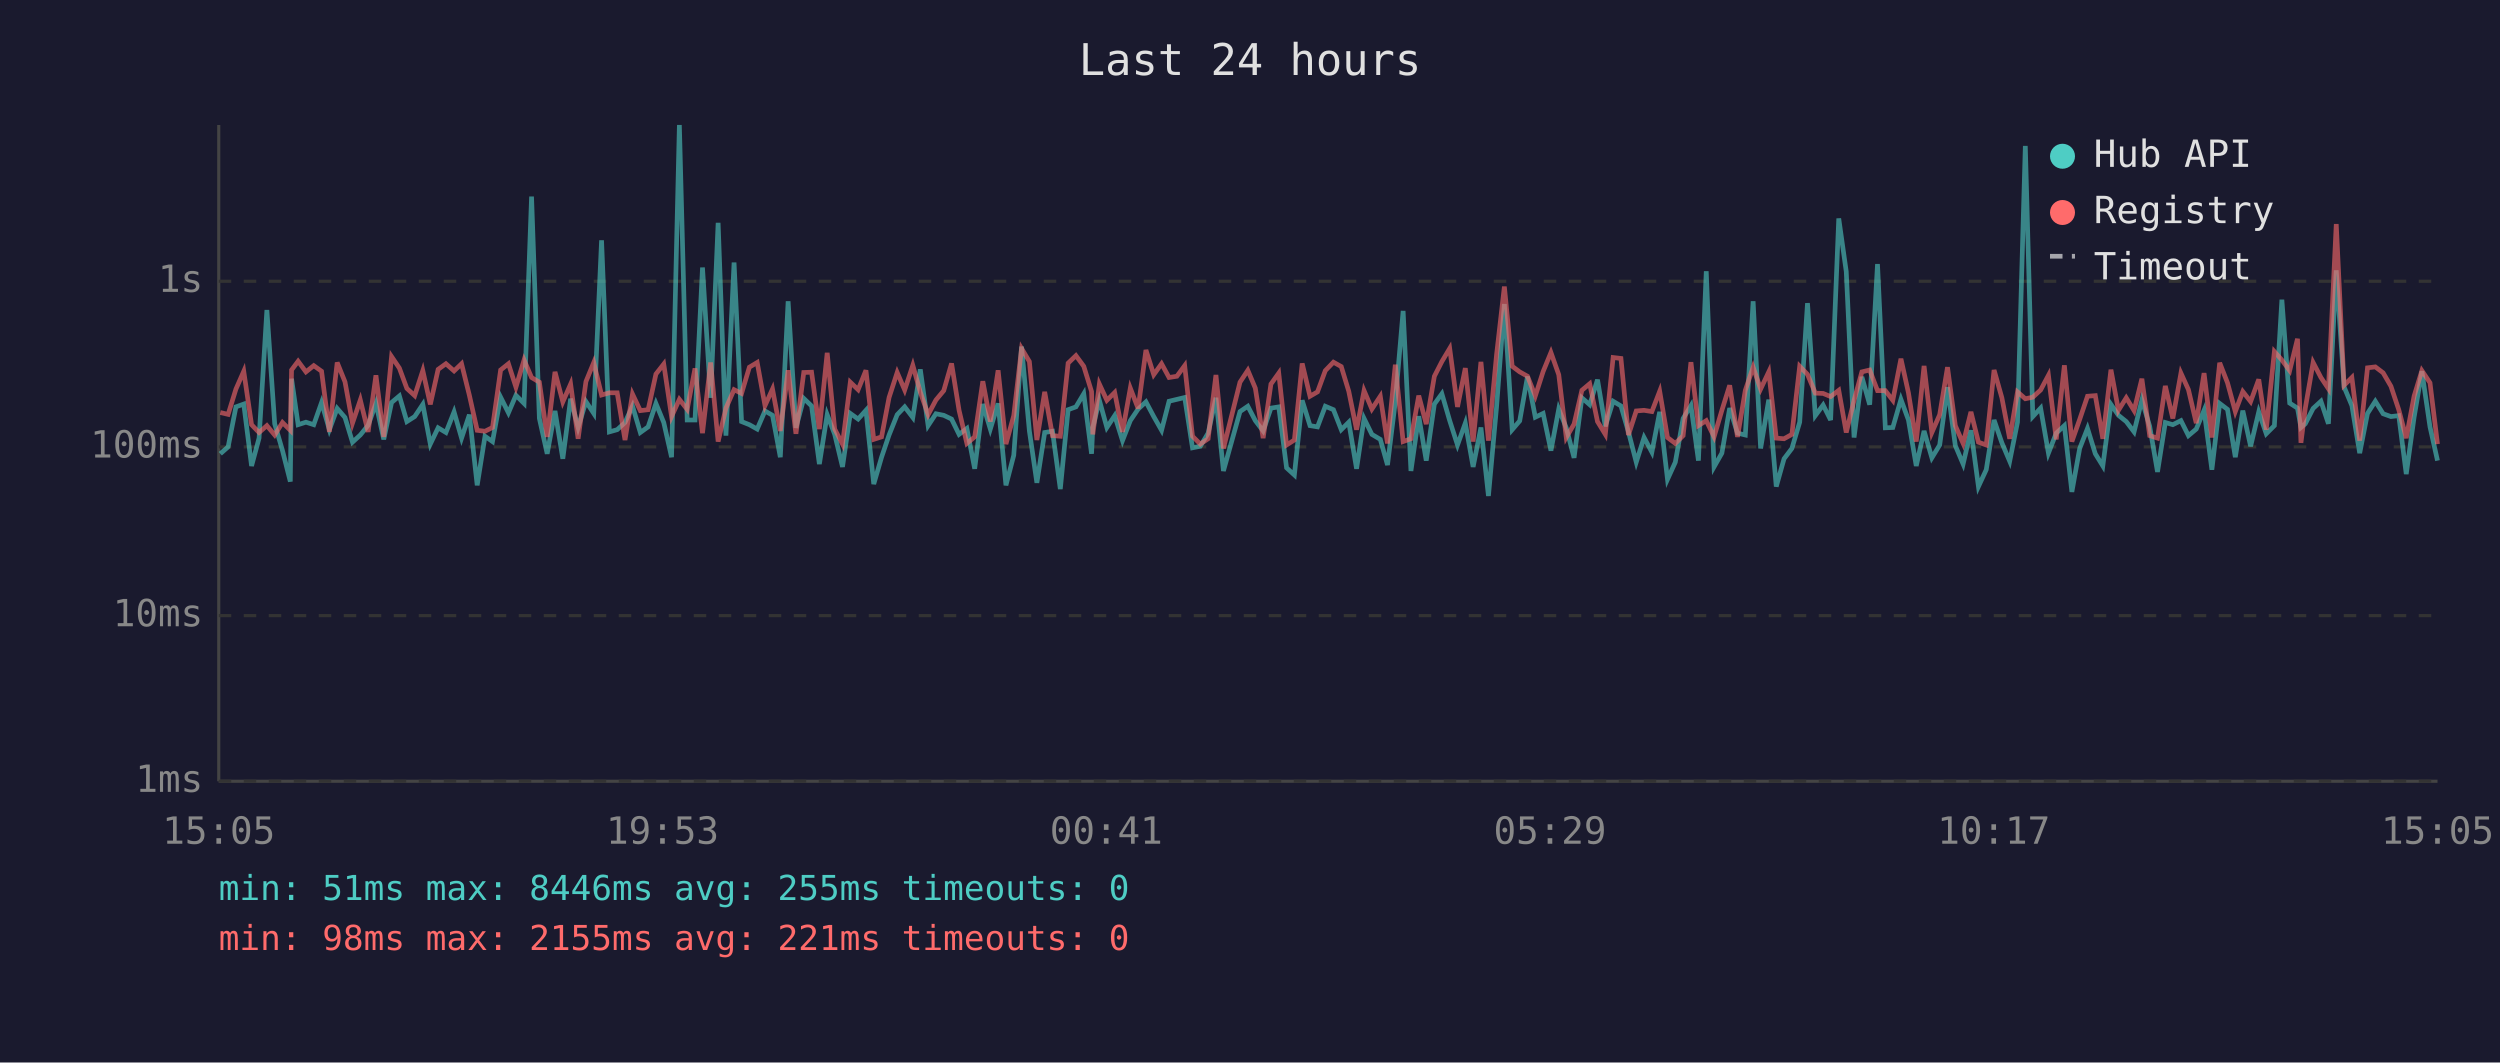
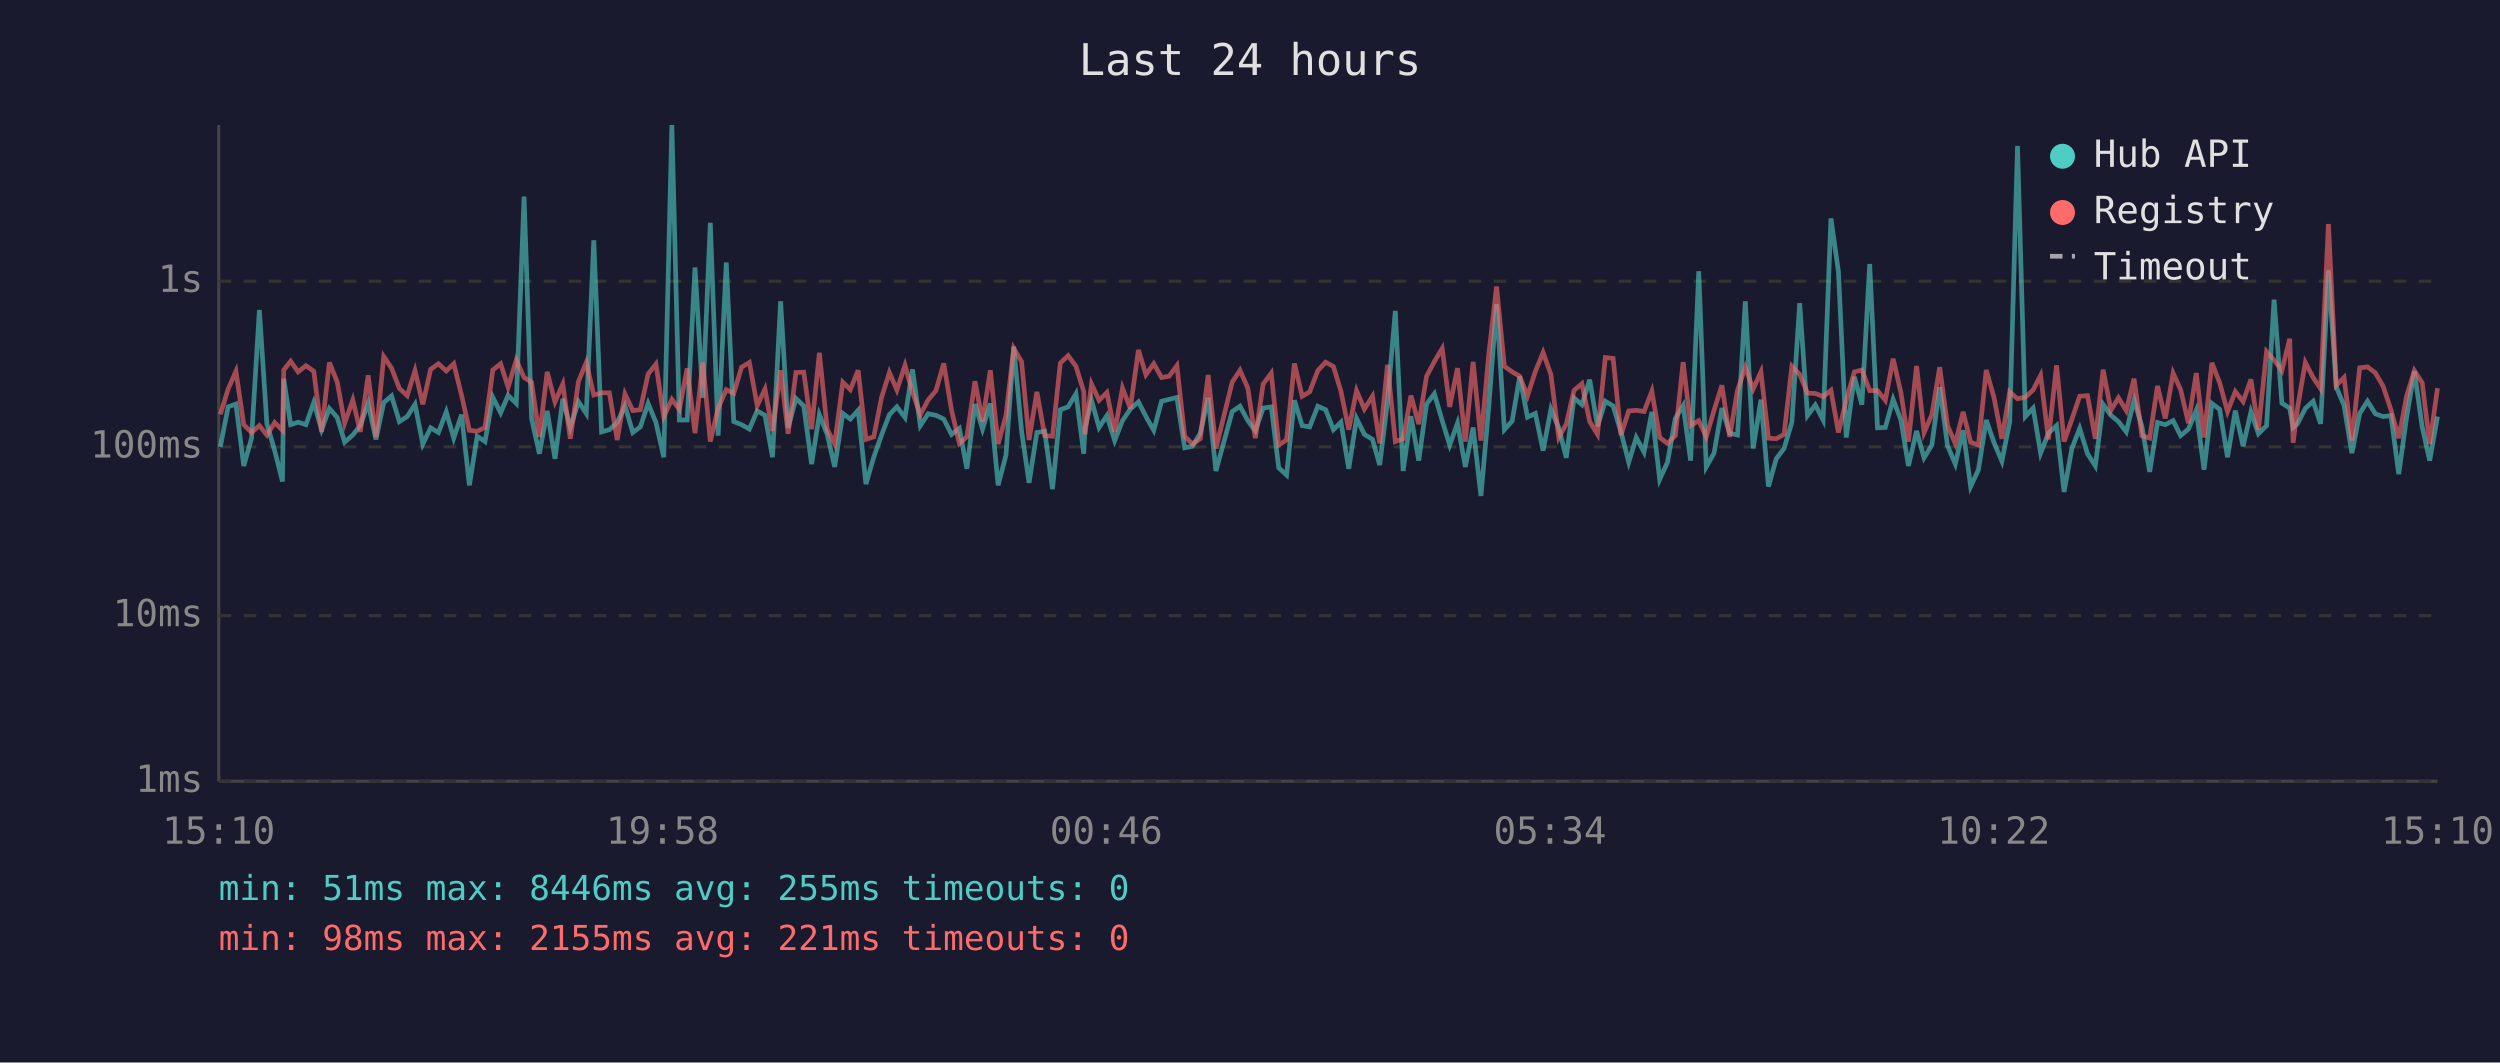
<svg xmlns="http://www.w3.org/2000/svg" viewBox="0 0 800 340" font-family="monospace" font-size="12">
  <rect width="800" height="340" fill="#1a1a2e" />
  <text x="400" y="24" fill="#e0e0e0" font-size="14" text-anchor="middle">Last 24 hours</text>
  <line x1="70" y1="40" x2="70" y2="250" stroke="#444" stroke-width="1" />
  <line x1="70" y1="250" x2="780" y2="250" stroke="#444" stroke-width="1" />
  <line x1="70" y1="250" x2="780" y2="250" stroke="#333" stroke-width="1" stroke-dasharray="4" />
  <text x="65" y="250" fill="#888" text-anchor="end" dominant-baseline="middle">1ms</text>
  <line x1="70" y1="197" x2="780" y2="197" stroke="#333" stroke-width="1" stroke-dasharray="4" />
  <text x="65" y="197" fill="#888" text-anchor="end" dominant-baseline="middle">10ms</text>
  <line x1="70" y1="143" x2="780" y2="143" stroke="#333" stroke-width="1" stroke-dasharray="4" />
  <text x="65" y="143" fill="#888" text-anchor="end" dominant-baseline="middle">100ms</text>
  <line x1="70" y1="90" x2="780" y2="90" stroke="#333" stroke-width="1" stroke-dasharray="4" />
  <text x="65" y="90" fill="#888" text-anchor="end" dominant-baseline="middle">1s</text>
-   <text x="70" y="270" fill="#888" text-anchor="middle">15:05</text>
-   <text x="212" y="270" fill="#888" text-anchor="middle">19:53</text>
-   <text x="354" y="270" fill="#888" text-anchor="middle">00:41</text>
-   <text x="496" y="270" fill="#888" text-anchor="middle">05:29</text>
-   <text x="638" y="270" fill="#888" text-anchor="middle">10:17</text>
-   <text x="780" y="270" fill="#888" text-anchor="middle">15:05</text>
-   <polyline points="70.5,145.2 73.0,143.0 75.5,130.2 78.0,129.3 80.5,149.1 82.9,140.2 85.4,99.2 87.9,135.6 90.4,144.2 92.9,154.1 93.3,121.2 95.4,135.9 97.9,135.1 100.4,135.9 102.9,128.8 105.4,137.5 107.9,130.7 110.4,133.6 112.8,141.5 115.3,139.2 117.8,136.1 120.3,129.1 122.8,140.6 125.3,128.8 127.8,126.7 130.2,134.9 132.7,133.3 135.3,129.4 137.7,142.1 140.2,136.9 142.7,138.4 145.3,131.8 147.7,140.2 150.2,132.7 152.7,155.3 155.2,139.6 157.6,141.3 160.2,127.1 162.7,132.1 165.1,126.5 167.7,129.1 170.1,62.9 172.6,133.9 175.1,145.2 177.6,131.5 180.1,146.8 182.6,127.6 185.0,136.8 187.5,128.5 190.0,132.3 192.5,76.9 195.0,138.2 197.5,137.5 200.0,135.2 202.4,129.9 204.9,138.4 207.4,136.6 209.9,129.1 212.4,135.2 214.9,146.3 217.4,40.0 219.9,134.4 222.4,134.4 224.8,85.6 227.4,127.3 229.8,71.3 232.3,139.4 234.9,84.0 237.3,134.9 239.8,135.9 242.3,137.3 244.8,131.5 247.2,132.9 249.7,146.3 252.2,96.4 254.7,136.9 257.2,127.5 259.7,129.9 262.2,148.5 264.7,132.7 267.1,139.0 269.6,149.4 272.1,132.3 274.6,134.1 277.1,131.3 279.6,154.9 282.1,146.3 284.5,139.2 287.1,132.7 289.5,130.2 292.1,133.6 294.5,118.2 297.0,136.2 299.5,132.4 302.0,132.9 304.5,134.1 306.9,139.0 309.4,137.1 311.9,150.0 314.5,129.3 316.9,137.3 319.4,129.1 321.9,155.3 324.4,145.7 326.9,110.9 329.4,137.9 331.8,154.5 334.3,138.4 336.8,138.0 339.3,156.5 341.8,131.1 344.3,130.2 346.8,126.0 349.3,145.2 349.7,136.8 351.8,128.1 354.2,136.8 356.7,133.0 359.2,141.0 361.7,134.6 364.2,130.9 366.7,128.6 369.2,133.3 371.7,137.7 374.1,128.4 376.6,127.8 379.1,127.2 381.6,143.3 384.1,142.8 386.6,138.6 389.1,127.3 391.5,150.7 396.8,131.7 399.3,130.0 401.7,134.6 404.2,137.9 406.7,130.6 409.2,130.2 411.7,149.7 414.2,152.0 416.7,128.1 419.2,136.2 421.6,136.6 424.1,130.0 426.7,131.1 429.2,137.5 431.6,135.1 434.1,150.0 436.5,133.9 439.0,139.0 441.7,140.6 444.0,148.8 446.5,128.5 449.0,99.5 451.5,150.7 454.0,133.2 456.4,147.4 459.0,129.3 461.4,126.0 463.9,134.6 466.4,142.4 468.9,135.4 471.4,149.4 473.9,136.8 476.3,158.7 478.9,130.2 481.4,97.3 483.9,137.5 486.3,134.7 488.8,120.5 491.3,133.5 493.8,132.3 496.3,144.2 498.8,130.9 501.2,136.9 503.7,146.5 506.2,127.3 508.7,129.5 511.2,121.5 513.7,136.4 516.2,128.4 518.7,129.9 521.1,138.2 523.6,147.9 526.1,140.0 528.6,144.7 531.1,131.8 533.6,153.4 536.1,147.9 538.6,133.9 541.1,129.8 543.5,147.4 546.0,86.8 548.5,149.4 551.0,145.0 553.5,130.6 556.0,138.6 558.5,139.2 561.0,96.4 563.4,143.5 566.0,127.9 568.4,155.7 570.9,146.8 573.4,143.5 575.9,135.1 578.4,97.0 580.9,133.0 583.4,129.6 585.8,134.4 588.4,69.9 590.8,86.9 593.3,140.0 595.8,120.6 598.3,129.5 600.8,84.5 603.3,136.9 605.7,136.8 608.3,127.8 610.7,134.4 613.2,149.1 615.7,137.9 618.2,146.5 620.7,142.4 623.2,123.9 625.7,142.6 628.2,148.5 630.7,137.7 633.1,155.7 635.6,150.3 638.1,134.4 640.6,141.7 643.1,147.6 645.6,135.1 648.1,46.7 650.5,133.3 653.0,130.6 655.5,145.0 658.0,138.6 660.6,136.2 663.0,157.4 665.5,143.5 668.0,137.1 670.5,145.2 672.9,149.1 675.5,129.4 677.9,132.9 680.4,134.9 682.9,138.2 685.4,128.0 687.9,136.4 690.4,151.0 692.9,135.2 695.3,135.9 697.9,134.6 700.3,139.4 702.8,137.3 705.3,131.3 707.8,150.3 710.3,129.1 712.8,131.0 715.3,146.3 717.7,131.4 720.2,142.8 722.8,131.8 725.2,138.8 727.8,136.2 730.2,95.9 732.7,129.0 735.2,130.6 736.3,136.8 737.7,135.6 740.2,130.7 742.7,128.4 745.1,135.6 747.6,86.5 750.1,123.8 752.6,129.8 755.1,145.0 757.6,132.3 760.1,128.4 762.6,132.4 765.1,133.3 767.6,133.0 770.0,151.7 772.5,133.6 775.0,118.8 777.6,136.6 780.0,147.4" fill="none" stroke="#4ecdc4" stroke-width="1.5" opacity="0.6" />
-   <polyline points="70.5,132.0 73.0,132.6 75.5,124.5 78.0,118.8 80.5,135.9 82.9,138.4 85.4,136.2 87.9,139.2 90.4,135.2 92.9,137.7 93.3,118.4 95.4,115.6 97.9,119.0 100.4,117.0 102.9,118.8 105.4,138.2 107.9,116.0 110.4,122.2 112.8,135.4 115.3,128.0 117.8,138.2 120.3,120.1 122.8,139.8 125.3,114.1 127.8,117.8 130.2,124.3 132.7,126.6 135.3,118.6 137.7,129.4 140.2,118.2 142.7,116.4 145.3,118.7 147.7,116.4 150.2,126.5 152.7,137.7 155.2,138.0 157.6,136.8 160.2,118.4 162.7,116.4 165.1,123.9 167.7,115.2 170.1,120.8 172.6,122.3 175.1,139.8 177.6,119.0 180.1,128.6 182.6,122.9 185.0,140.4 187.5,122.1 190.0,116.0 192.5,126.4 195.0,125.7 197.5,125.7 200.0,140.8 202.4,126.1 204.9,131.4 207.4,131.1 209.9,119.7 212.4,116.5 214.9,133.3 217.4,127.8 219.9,131.0 222.4,117.9 224.8,138.6 227.4,116.0 229.8,141.3 232.3,130.6 234.9,124.7 237.3,125.9 239.8,117.5 242.3,116.0 244.8,129.8 247.2,124.5 249.7,137.9 252.2,118.5 254.7,138.8 257.2,119.2 259.7,119.1 262.2,137.3 264.7,112.9 267.1,137.3 269.6,142.1 272.1,122.3 274.6,124.7 277.1,118.5 279.6,140.6 282.1,139.8 284.5,127.2 287.1,119.2 289.5,124.8 292.1,116.9 294.5,125.5 297.0,132.7 299.5,128.0 302.0,125.0 304.5,116.3 306.9,131.3 309.4,141.9 311.9,139.8 314.5,122.0 316.9,134.9 319.4,118.5 321.9,142.1 324.4,133.0 326.9,111.5 329.4,115.7 331.8,140.8 334.3,125.4 336.8,139.4 339.3,139.6 341.8,116.2 344.3,113.8 346.8,117.2 349.3,125.3 349.7,139.0 351.8,122.9 354.2,128.1 356.7,125.6 359.2,138.2 361.7,124.2 364.2,130.7 366.7,112.0 369.2,119.9 371.7,116.4 374.1,120.8 376.6,120.4 379.1,117.0 381.6,139.6 384.1,142.1 386.6,140.4 389.1,120.0 391.5,143.5 396.8,122.3 399.3,118.5 401.7,124.2 404.2,140.2 406.7,122.9 409.2,119.4 411.7,142.4 414.2,140.8 416.7,116.3 419.2,126.8 421.6,125.4 424.1,118.6 426.7,115.9 429.2,117.3 431.6,125.2 434.1,137.5 436.5,125.0 439.0,130.9 441.7,126.8 444.0,141.9 446.5,116.7 449.0,141.3 451.5,140.4 454.0,126.6 456.4,135.7 459.0,120.4 461.4,115.7 463.9,111.5 466.4,130.2 468.9,117.8 471.4,141.3 473.9,115.8 476.3,141.0 478.9,113.5 481.4,91.7 483.9,117.2 486.3,119.0 488.8,120.4 491.3,126.7 493.8,118.9 496.3,112.8 498.8,119.9 501.2,140.0 503.7,135.7 506.2,124.9 508.7,122.8 511.2,134.9 513.7,139.0 516.2,114.4 518.7,114.7 521.1,139.2 523.6,131.5 526.1,131.3 528.6,131.7 531.1,125.2 533.6,140.0 536.1,141.9 538.6,139.4 541.1,115.9 543.5,136.2 546.0,134.6 548.5,139.8 551.0,131.3 553.5,123.3 556.0,139.8 558.5,124.9 561.0,117.5 563.4,124.5 566.0,119.0 568.4,140.2 570.9,140.4 573.4,139.0 575.9,117.2 578.4,119.8 580.9,125.8 583.4,125.9 585.8,126.9 588.4,124.9 590.8,138.4 593.3,128.1 595.8,119.0 598.3,118.4 600.8,125.0 603.3,125.0 605.7,128.1 608.3,114.8 610.7,125.7 613.2,141.3 615.7,117.1 618.2,138.4 620.7,132.7 623.2,117.5 625.7,136.2 628.2,141.9 630.7,131.8 633.1,141.5 635.6,142.4 638.1,118.4 640.6,127.3 643.1,140.4 645.6,125.4 648.1,127.6 650.5,127.1 653.0,124.8 655.5,120.1 658.0,140.6 660.6,116.9 663.0,141.3 665.5,134.2 668.0,126.8 670.5,126.6 672.9,140.4 675.5,118.3 677.9,131.3 680.4,127.3 682.9,131.4 685.4,121.2 687.9,139.4 690.4,140.2 692.9,123.5 695.3,133.9 697.9,119.4 700.3,124.7 702.8,135.4 705.3,119.4 707.8,140.0 710.3,116.1 712.8,122.5 715.3,131.7 717.7,125.3 720.2,128.5 722.8,121.4 725.2,137.5 727.8,112.5 730.2,115.2 732.7,118.6 735.2,108.4 736.3,141.7 737.7,130.6 740.2,116.0 742.7,120.8 745.1,124.4 747.6,71.7 750.1,123.3 752.6,120.8 755.1,141.0 757.6,117.7 760.1,117.4 762.6,119.3 765.1,123.6 767.6,131.1 770.0,140.2 772.5,126.8 775.0,118.6 777.6,122.5 780.0,142.1" fill="none" stroke="#ff6b6b" stroke-width="1.5" opacity="0.6" />
+   <text x="70" y="270" fill="#888" text-anchor="middle">15:10</text>
+   <text x="212" y="270" fill="#888" text-anchor="middle">19:58</text>
+   <text x="354" y="270" fill="#888" text-anchor="middle">00:46</text>
+   <text x="496" y="270" fill="#888" text-anchor="middle">05:34</text>
+   <text x="638" y="270" fill="#888" text-anchor="middle">10:22</text>
+   <text x="780" y="270" fill="#888" text-anchor="middle">15:10</text>
+   <polyline points="70.5,143.0 73.0,130.2 75.5,129.3 78.0,149.1 80.5,140.2 83.0,99.2 85.4,135.6 87.9,144.2 90.4,154.1 90.8,121.2 93.0,135.9 95.4,135.1 97.9,135.9 100.4,128.8 102.9,137.5 105.4,130.7 107.9,133.6 110.3,141.5 112.9,139.2 115.3,136.1 117.8,129.1 120.3,140.6 122.8,128.8 125.3,126.7 127.8,134.9 130.3,133.3 132.8,129.4 135.3,142.1 137.8,136.9 140.3,138.4 142.8,131.8 145.2,140.2 147.7,132.7 150.2,155.3 152.7,139.6 155.2,141.3 157.7,127.1 160.2,132.1 162.6,126.5 165.2,129.1 167.7,62.9 170.1,133.9 172.6,145.2 175.1,131.5 177.6,146.8 180.1,127.6 182.5,136.8 185.1,128.5 187.6,132.3 190.0,76.9 192.5,138.2 195.0,137.5 197.5,135.2 200.0,129.9 202.5,138.4 204.9,136.6 207.4,129.1 209.9,135.2 212.4,146.3 215.0,40.0 217.4,134.4 219.9,134.4 222.4,85.6 224.9,127.3 227.3,71.3 229.8,139.4 232.4,84.0 234.8,134.9 237.3,135.9 239.8,137.3 242.3,131.5 244.8,132.9 247.2,146.3 249.8,96.4 252.2,136.9 254.7,127.5 257.2,129.9 259.7,148.5 262.2,132.7 264.7,139.0 267.1,149.4 269.7,132.3 272.1,134.1 274.6,131.3 277.1,154.9 279.6,146.3 282.1,139.2 284.6,132.7 287.0,130.2 289.6,133.6 292.0,118.2 294.5,136.2 297.0,132.4 299.5,132.9 302.0,134.1 304.5,139.0 307.0,137.1 309.4,150.0 312.0,129.3 314.4,137.3 316.9,129.1 319.4,155.3 321.9,145.7 324.4,110.9 326.9,137.9 329.3,154.5 331.8,138.4 334.3,138.0 336.8,156.5 339.3,131.1 341.8,130.2 344.3,126.0 346.8,145.2 347.2,136.8 349.3,128.1 351.7,136.8 354.2,133.0 356.7,141.0 359.2,134.6 361.7,130.9 364.3,128.6 366.7,133.3 369.2,137.7 371.7,128.4 374.1,127.8 376.6,127.2 379.1,143.3 381.6,142.8 384.1,138.6 386.6,127.3 389.1,150.7 394.3,131.7 396.8,130.0 399.3,134.6 401.7,137.9 404.2,130.6 406.8,130.2 409.2,149.7 411.7,152.0 414.2,128.1 416.7,136.2 419.1,136.6 421.7,130.0 424.2,131.1 426.7,137.5 429.1,135.1 431.6,150.0 434.1,133.9 436.6,139.0 439.2,140.6 441.5,148.8 444.0,128.5 446.5,99.5 449.0,150.7 451.5,133.2 454.0,147.4 456.5,129.3 459.0,126.0 461.5,134.6 463.9,142.4 466.4,135.4 468.9,149.4 471.4,136.8 473.9,158.7 476.4,130.2 478.9,97.3 481.4,137.5 483.9,134.7 486.3,120.5 488.8,133.5 491.3,132.3 493.8,144.2 496.3,130.9 498.8,136.9 501.2,146.5 503.7,127.3 506.2,129.5 508.7,121.5 511.2,136.4 513.7,128.4 516.2,129.9 518.7,138.2 521.2,147.9 523.6,140.0 526.1,144.7 528.6,131.8 531.1,153.4 533.6,147.9 536.1,133.9 538.6,129.8 541.0,147.4 543.6,86.8 546.0,149.4 548.5,145.0 551.0,130.6 553.5,138.6 556.0,139.2 558.5,96.4 561.0,143.5 563.5,127.9 565.9,155.7 568.4,146.8 570.9,143.5 573.4,135.1 575.9,97.0 578.4,133.0 580.9,129.6 583.4,134.4 585.9,69.9 588.3,86.9 590.8,140.0 593.4,120.6 595.8,129.5 598.3,84.5 600.8,136.9 603.3,136.8 605.8,127.8 608.3,134.4 610.7,149.1 613.3,137.9 615.7,146.5 618.2,142.4 620.7,123.9 623.2,142.6 625.7,148.5 628.2,137.7 630.6,155.7 633.1,150.3 635.6,134.4 638.1,141.7 640.6,147.6 643.1,135.1 645.6,46.7 648.1,133.3 650.6,130.6 653.0,145.0 655.5,138.6 658.1,136.2 660.5,157.4 663.0,143.5 665.5,137.1 668.0,145.2 670.5,149.1 673.0,129.4 675.5,132.9 677.9,134.9 680.4,138.2 682.9,128.0 685.4,136.4 687.9,151.0 690.4,135.2 692.9,135.9 695.4,134.6 697.8,139.4 700.3,137.3 702.8,131.3 705.3,150.3 707.8,129.1 710.3,131.0 712.8,146.3 715.3,131.4 717.8,142.8 720.3,131.8 722.7,138.8 725.3,136.2 727.7,95.9 730.2,129.0 732.7,130.6 733.8,136.8 735.2,135.6 737.7,130.7 740.2,128.4 742.6,135.6 745.1,86.5 747.6,123.8 750.1,129.8 752.6,145.0 755.1,132.3 757.6,128.4 760.1,132.4 762.6,133.3 765.1,133.0 767.6,151.7 770.1,133.6 772.6,118.8 775.1,136.6 777.5,147.4 780.0,133.3" fill="none" stroke="#4ecdc4" stroke-width="1.5" opacity="0.6" />
+   <polyline points="70.5,132.6 73.0,124.5 75.5,118.8 78.0,135.9 80.5,138.4 83.0,136.2 85.4,139.2 87.9,135.2 90.4,137.7 90.8,118.4 93.0,115.6 95.4,119.0 97.9,117.0 100.4,118.8 102.9,138.2 105.4,116.0 107.9,122.2 110.3,135.4 112.9,128.0 115.3,138.2 117.8,120.1 120.3,139.8 122.8,114.1 125.3,117.8 127.8,124.3 130.3,126.6 132.8,118.6 135.3,129.4 137.8,118.2 140.3,116.4 142.8,118.7 145.2,116.4 147.7,126.5 150.2,137.7 152.7,138.0 155.2,136.8 157.7,118.4 160.2,116.4 162.6,123.9 165.2,115.2 167.7,120.8 170.1,122.3 172.6,139.8 175.1,119.0 177.6,128.6 180.1,122.9 182.5,140.4 185.1,122.1 187.6,116.0 190.0,126.4 192.5,125.7 195.0,125.7 197.5,140.8 200.0,126.1 202.5,131.4 204.9,131.1 207.4,119.7 209.9,116.5 212.4,133.3 215.0,127.8 217.4,131.0 219.9,117.9 222.4,138.6 224.9,116.0 227.3,141.3 229.8,130.6 232.4,124.7 234.8,125.9 237.3,117.5 239.8,116.0 242.3,129.8 244.8,124.5 247.2,137.9 249.8,118.5 252.2,138.8 254.7,119.2 257.2,119.1 259.7,137.3 262.2,112.9 264.7,137.3 267.1,142.1 269.7,122.3 272.1,124.7 274.6,118.5 277.1,140.6 279.6,139.8 282.1,127.2 284.6,119.2 287.0,124.8 289.6,116.9 292.0,125.5 294.5,132.7 297.0,128.0 299.5,125.0 302.0,116.3 304.5,131.3 307.0,141.9 309.4,139.8 312.0,122.0 314.4,134.9 316.9,118.5 319.4,142.1 321.9,133.0 324.4,111.5 326.9,115.7 329.3,140.8 331.8,125.4 334.3,139.4 336.8,139.6 339.3,116.2 341.8,113.8 344.3,117.2 346.8,125.3 347.2,139.0 349.3,122.9 351.7,128.1 354.2,125.6 356.7,138.2 359.2,124.2 361.7,130.7 364.3,112.0 366.7,119.9 369.2,116.4 371.7,120.8 374.1,120.4 376.6,117.0 379.1,139.6 381.6,142.1 384.1,140.4 386.6,120.0 389.1,143.5 394.3,122.3 396.8,118.5 399.3,124.2 401.7,140.2 404.2,122.9 406.8,119.4 409.2,142.4 411.7,140.8 414.2,116.3 416.7,126.8 419.1,125.4 421.7,118.6 424.2,115.9 426.7,117.3 429.1,125.2 431.6,137.5 434.1,125.0 436.6,130.9 439.2,126.8 441.5,141.9 444.0,116.7 446.5,141.3 449.0,140.4 451.5,126.6 454.0,135.7 456.5,120.4 459.0,115.7 461.5,111.5 463.9,130.2 466.4,117.8 468.9,141.3 471.4,115.8 473.9,141.0 476.4,113.5 478.9,91.7 481.4,117.2 483.9,119.0 486.3,120.4 488.8,126.7 491.3,118.9 493.8,112.8 496.3,119.9 498.8,140.0 501.2,135.7 503.7,124.9 506.2,122.8 508.7,134.9 511.2,139.0 513.7,114.4 516.2,114.7 518.7,139.2 521.2,131.5 523.6,131.3 526.1,131.7 528.6,125.2 531.1,140.0 533.6,141.9 536.1,139.4 538.6,115.9 541.0,136.2 543.6,134.6 546.0,139.8 548.5,131.3 551.0,123.3 553.5,139.8 556.0,124.9 558.5,117.5 561.0,124.5 563.5,119.0 565.9,140.2 568.4,140.4 570.9,139.0 573.4,117.2 575.9,119.8 578.4,125.8 580.9,125.9 583.4,126.9 585.9,124.9 588.3,138.4 590.8,128.1 593.4,119.0 595.8,118.4 598.3,125.0 600.8,125.0 603.3,128.1 605.8,114.8 608.3,125.7 610.7,141.3 613.3,117.1 615.7,138.4 618.2,132.7 620.7,117.5 623.2,136.2 625.7,141.9 628.2,131.8 630.6,141.5 633.1,142.4 635.6,118.4 638.1,127.3 640.6,140.4 643.1,125.4 645.6,127.6 648.1,127.1 650.6,124.8 653.0,120.1 655.5,140.6 658.1,116.9 660.5,141.3 663.0,134.2 665.5,126.8 668.0,126.6 670.5,140.4 673.0,118.3 675.5,131.3 677.9,127.3 680.4,131.4 682.9,121.2 685.4,139.4 687.9,140.2 690.4,123.5 692.9,133.9 695.4,119.4 697.8,124.7 700.3,135.4 702.8,119.4 705.3,140.0 707.8,116.1 710.3,122.5 712.8,131.7 715.3,125.3 717.8,128.5 720.3,121.4 722.7,137.5 725.3,112.5 727.7,115.2 730.2,118.6 732.7,108.4 733.8,141.7 735.2,130.6 737.7,116.0 740.2,120.8 742.6,124.4 745.1,71.7 747.6,123.3 750.1,120.8 752.6,141.0 755.1,117.7 757.6,117.4 760.1,119.3 762.6,123.6 765.1,131.1 767.6,140.2 770.1,126.8 772.6,118.6 775.1,122.5 777.5,142.1 780.0,124.2" fill="none" stroke="#ff6b6b" stroke-width="1.5" opacity="0.6" />
  <circle cx="660" cy="50" r="4" fill="#4ecdc4" />
  <text x="670" y="50" fill="#e0e0e0" dominant-baseline="middle">Hub API</text>
  <circle cx="660" cy="68" r="4" fill="#ff6b6b" />
  <text x="670" y="68" fill="#e0e0e0" dominant-baseline="middle">Registry</text>
  <line x1="656" y1="82" x2="664" y2="82" stroke="#e0e0e0" stroke-width="1.5" stroke-dasharray="4,3" opacity="0.7" />
  <text x="670" y="86" fill="#e0e0e0" dominant-baseline="middle">Timeout</text>
  <text x="70" y="288" fill="#4ecdc4" font-size="11">min: 51ms  max: 8446ms  avg: 255ms  timeouts: 0</text>
  <text x="70" y="304" fill="#ff6b6b" font-size="11">min: 98ms  max: 2155ms  avg: 221ms  timeouts: 0</text>
</svg>
